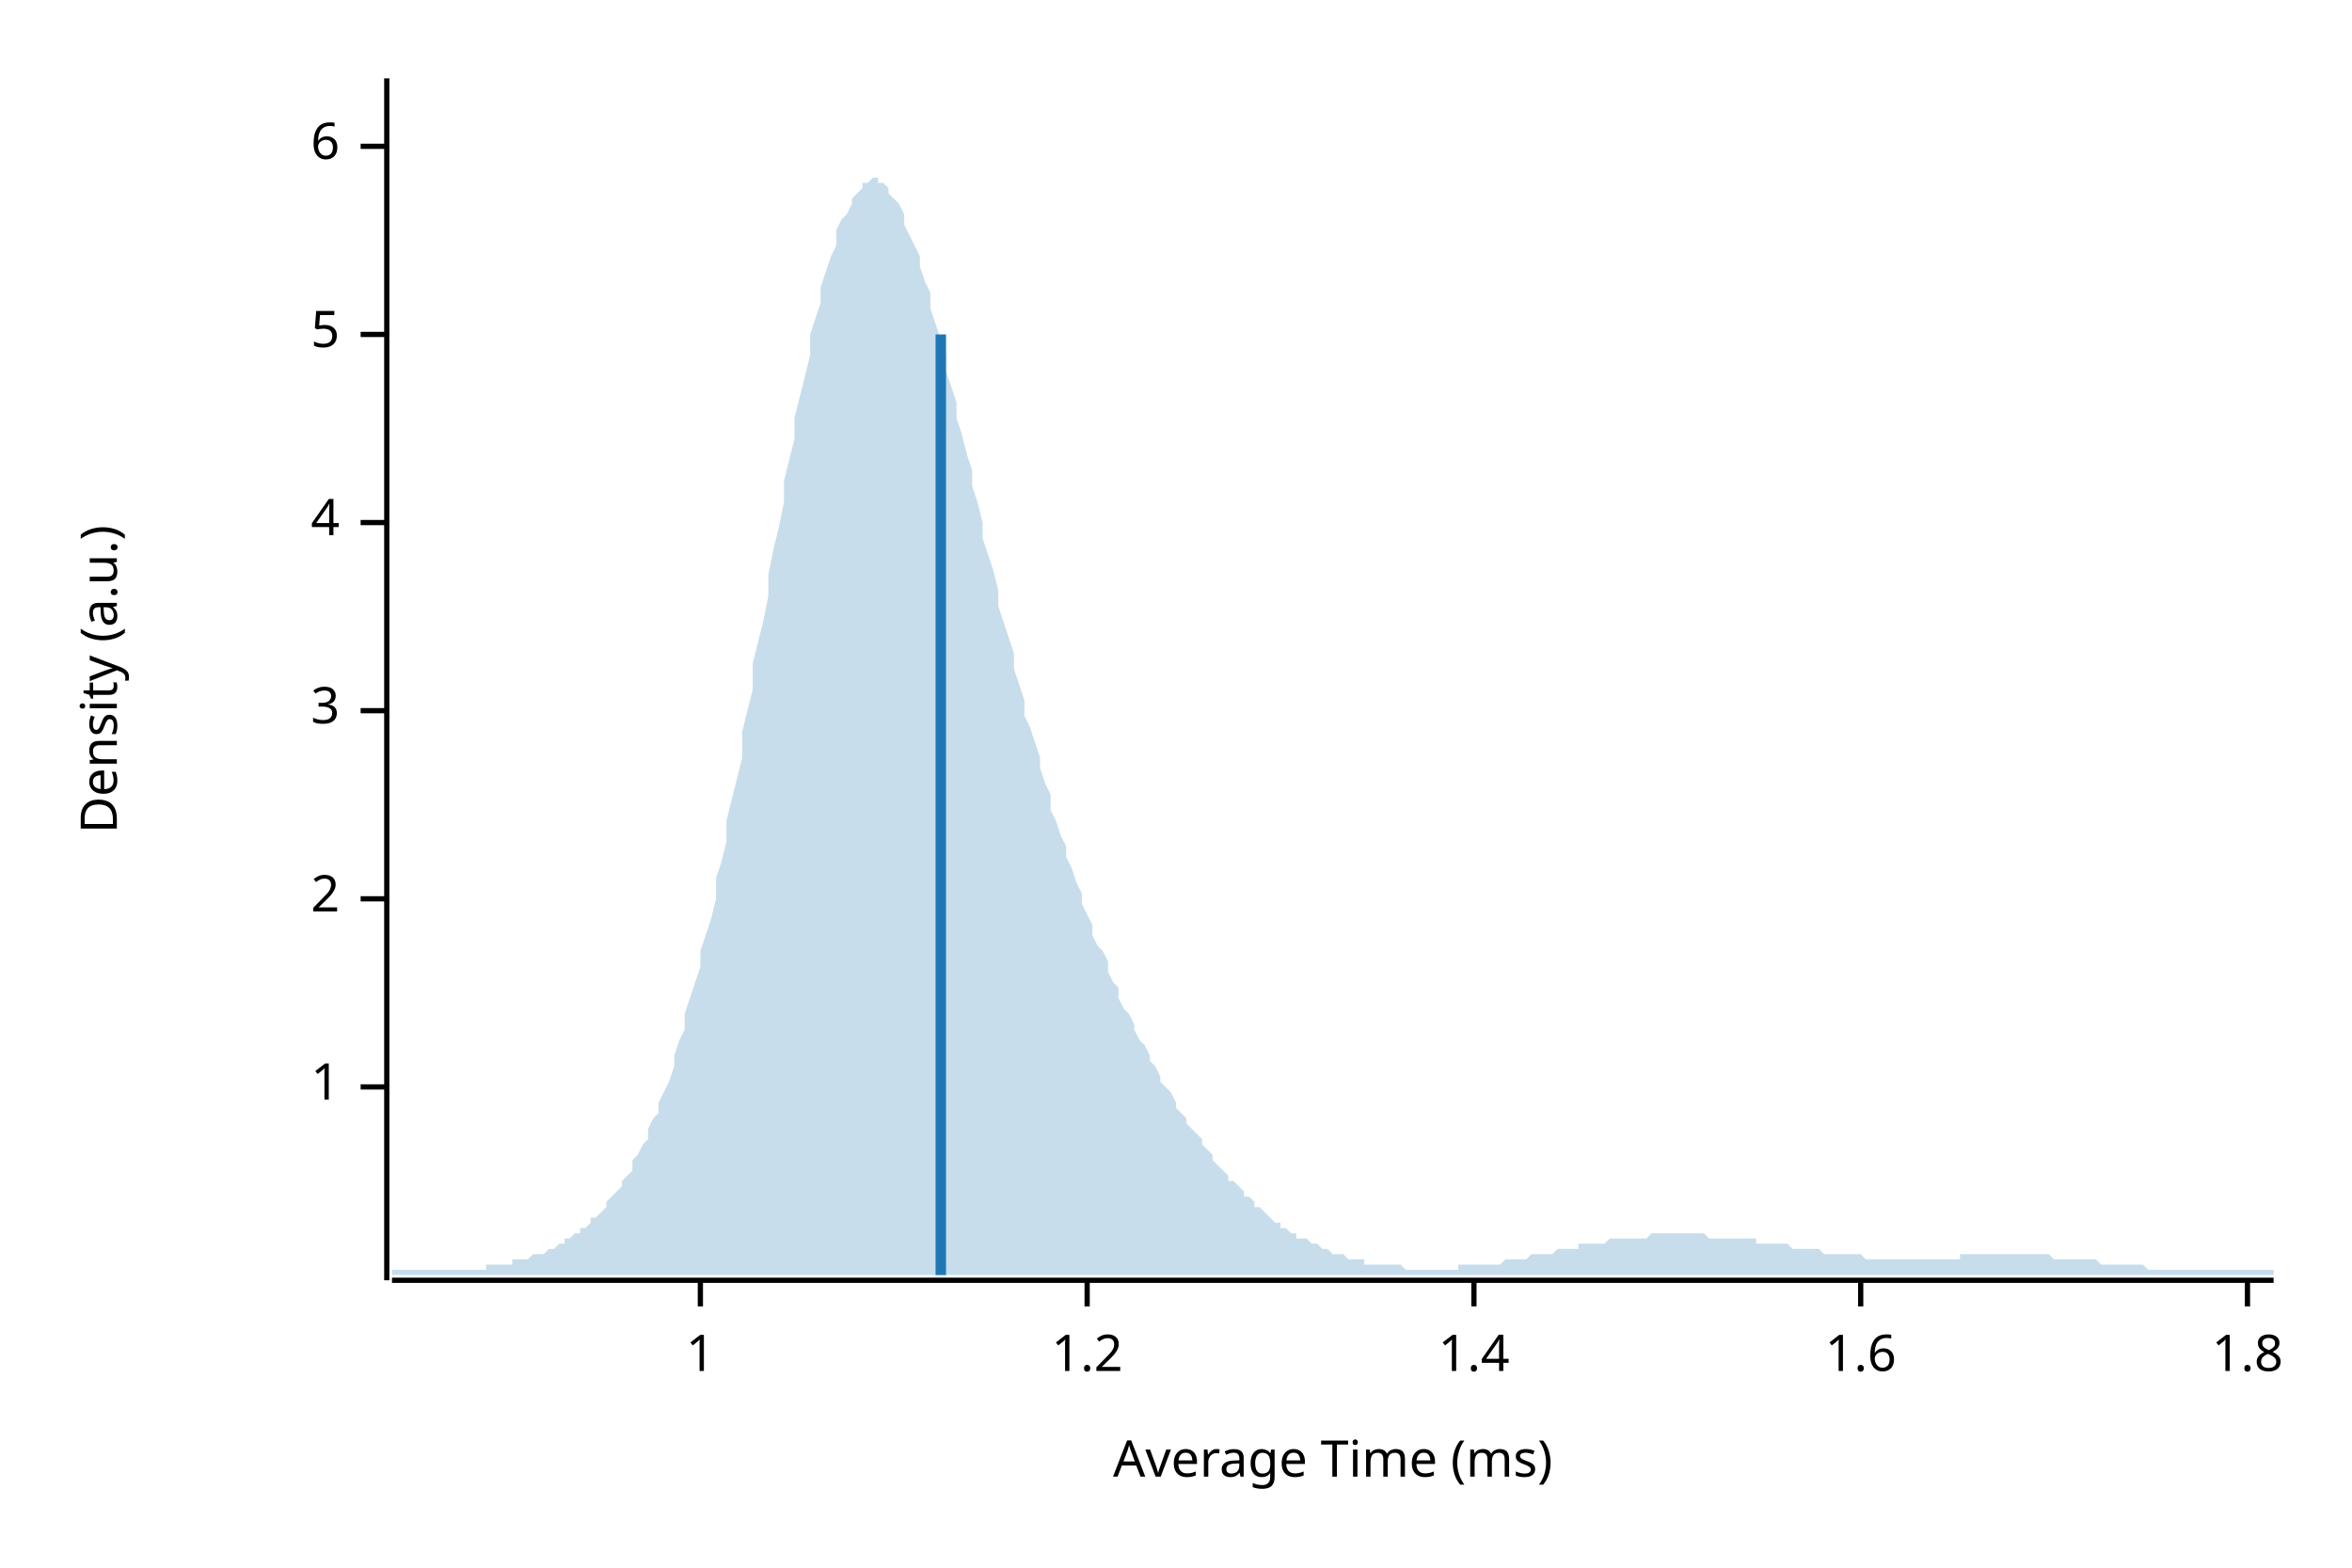
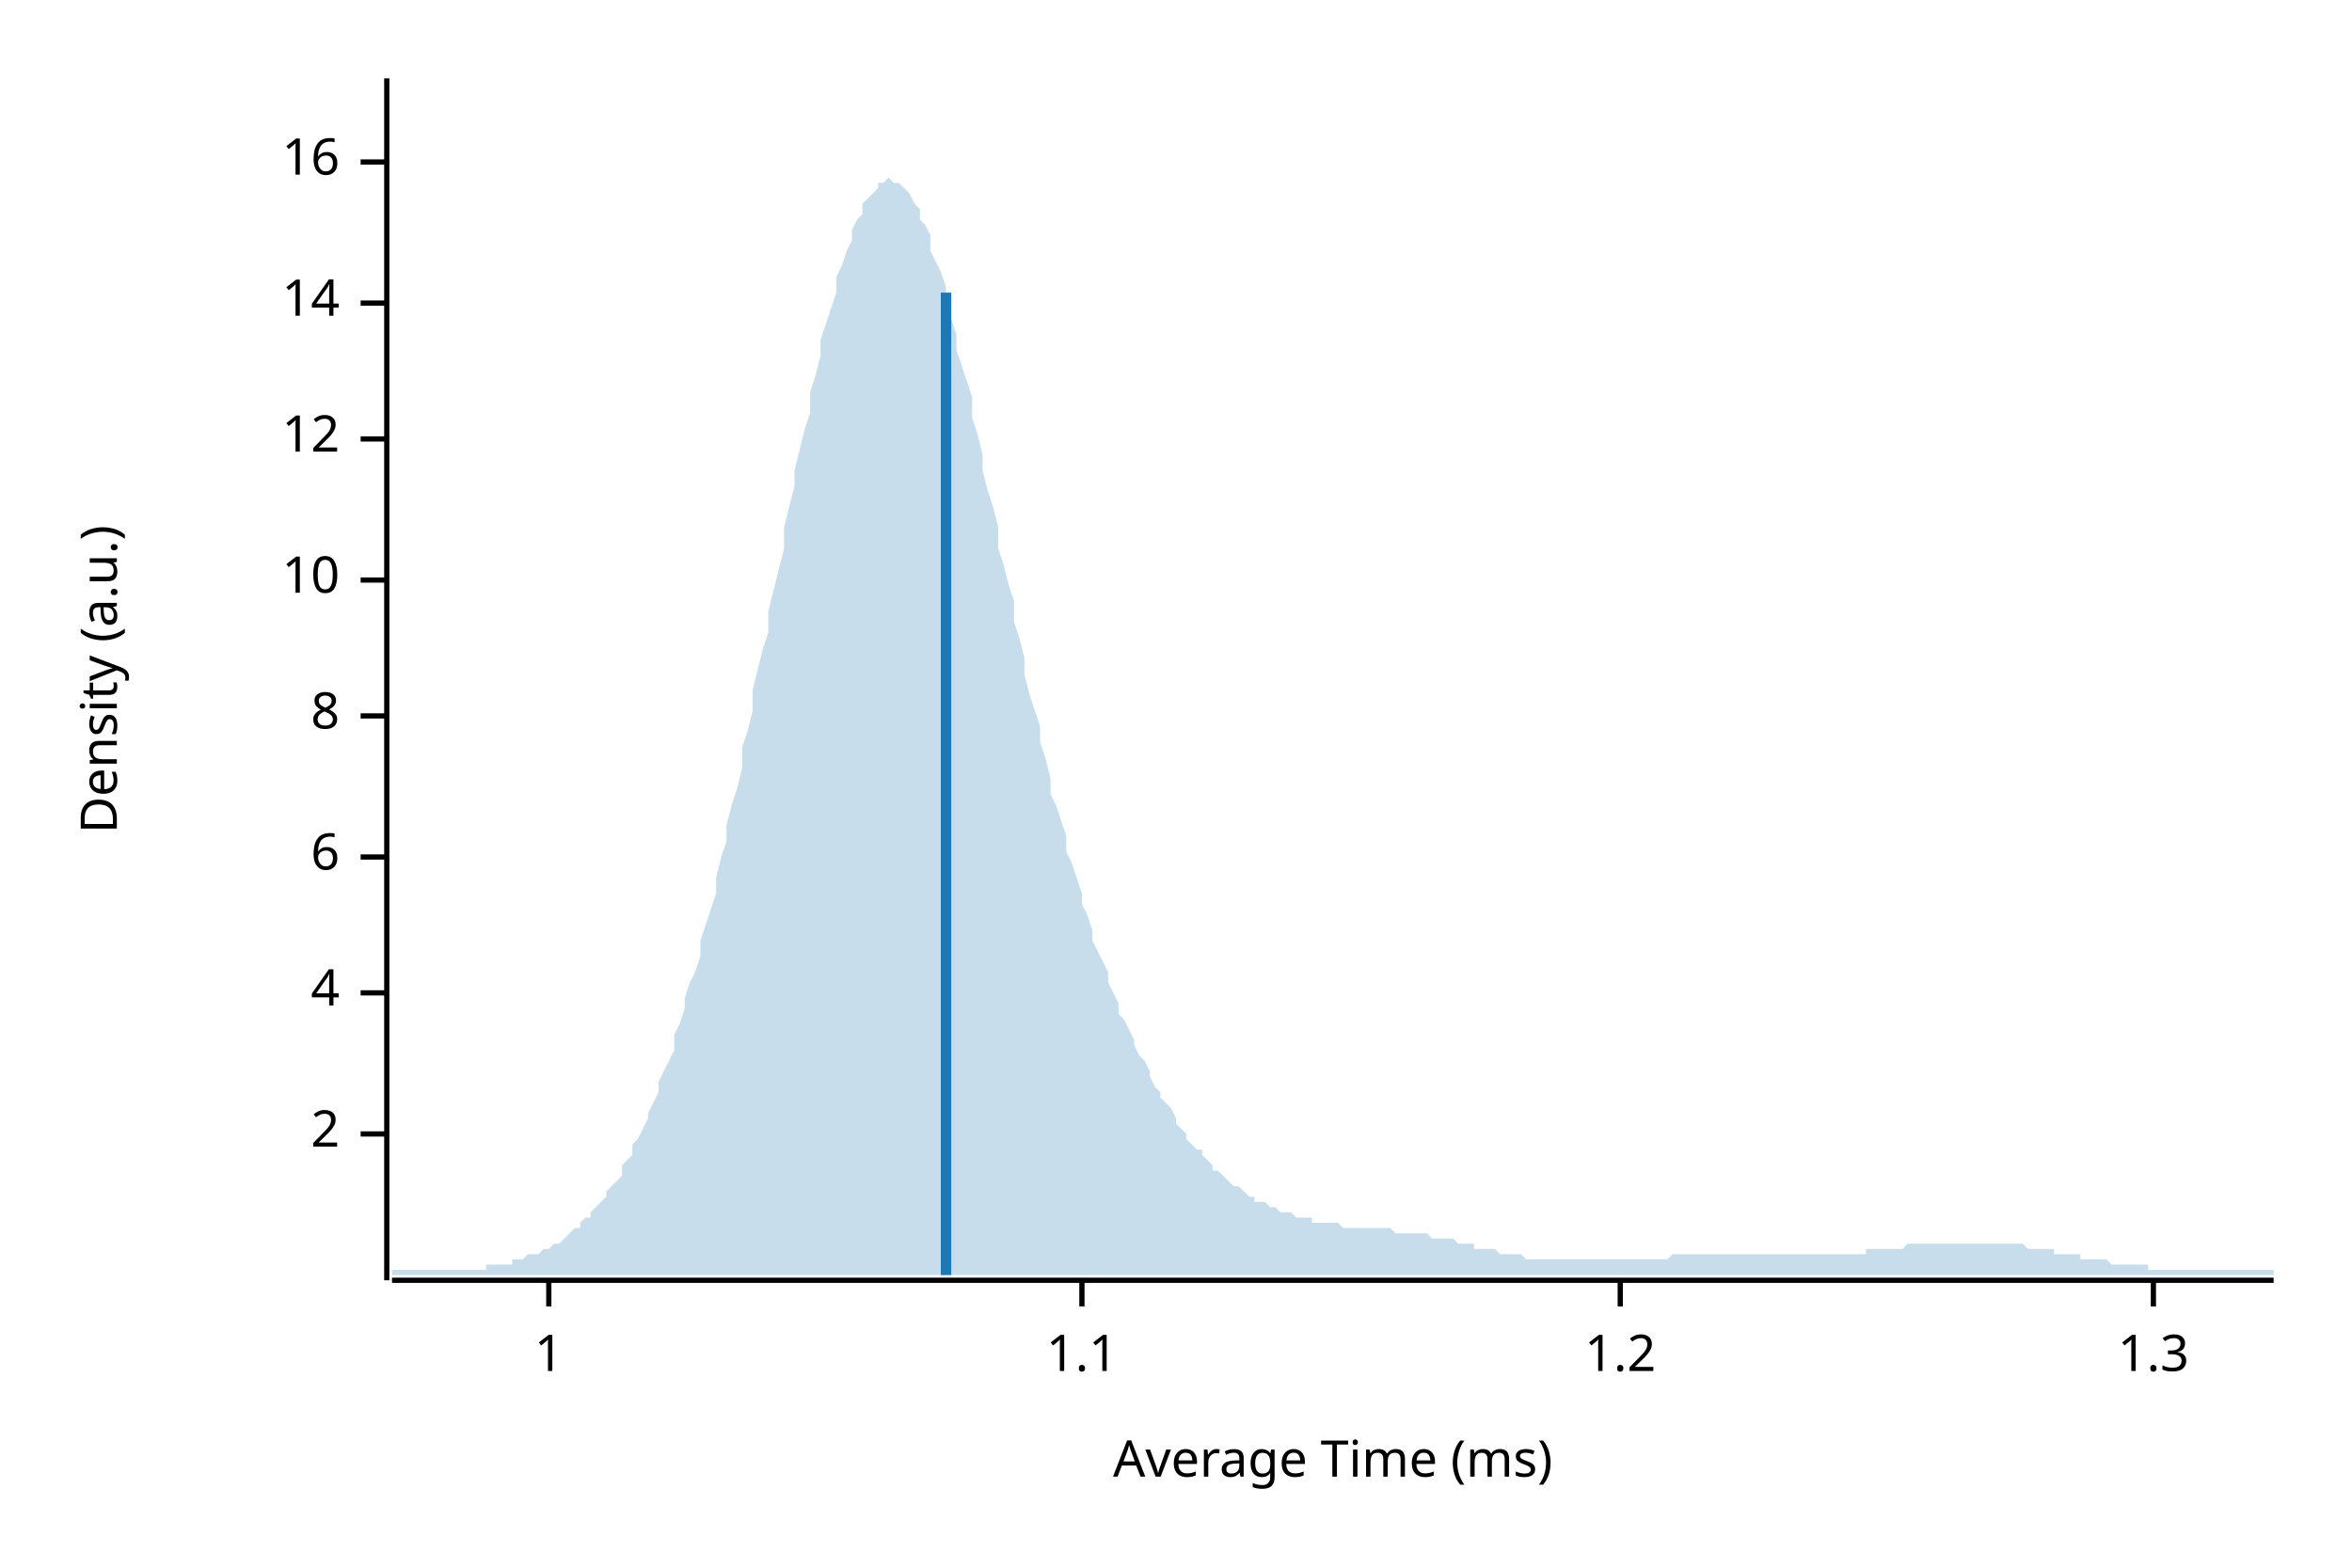
<svg xmlns="http://www.w3.org/2000/svg" width="450" height="300" viewBox="0 0 450 300">
  <text x="15" y="130" dy="0.76em" text-anchor="middle" font-family="sans-serif" font-size="9.677" opacity="1" fill="#000000" transform="rotate(270, 15, 130)">
Density (a.u.)
</text>
  <text x="255" y="285" dy="-0.5ex" text-anchor="middle" font-family="sans-serif" font-size="9.677" opacity="1" fill="#000000">
Average Time (ms)
</text>
  <polyline fill="none" opacity="1" stroke="#000000" stroke-width="1" points="74,15 74,245 " />
-   <text x="65" y="208" dy="0.5ex" text-anchor="end" font-family="sans-serif" font-size="9.677" opacity="1" fill="#000000">
+   <text x="65" y="217" dy="0.5ex" text-anchor="end" font-family="sans-serif" font-size="9.677" opacity="1" fill="#000000">
+ 2
+ </text>
+   <polyline fill="none" opacity="1" stroke="#000000" stroke-width="1" points="69,217 74,217 " />
+   <text x="65" y="190" dy="0.5ex" text-anchor="end" font-family="sans-serif" font-size="9.677" opacity="1" fill="#000000">
+ 4
+ </text>
+   <polyline fill="none" opacity="1" stroke="#000000" stroke-width="1" points="69,190 74,190 " />
+   <text x="65" y="164" dy="0.5ex" text-anchor="end" font-family="sans-serif" font-size="9.677" opacity="1" fill="#000000">
+ 6
+ </text>
+   <polyline fill="none" opacity="1" stroke="#000000" stroke-width="1" points="69,164 74,164 " />
+   <text x="65" y="137" dy="0.5ex" text-anchor="end" font-family="sans-serif" font-size="9.677" opacity="1" fill="#000000">
+ 8
+ </text>
+   <polyline fill="none" opacity="1" stroke="#000000" stroke-width="1" points="69,137 74,137 " />
+   <text x="65" y="111" dy="0.5ex" text-anchor="end" font-family="sans-serif" font-size="9.677" opacity="1" fill="#000000">
+ 10
+ </text>
+   <polyline fill="none" opacity="1" stroke="#000000" stroke-width="1" points="69,111 74,111 " />
+   <text x="65" y="84" dy="0.5ex" text-anchor="end" font-family="sans-serif" font-size="9.677" opacity="1" fill="#000000">
+ 12
+ </text>
+   <polyline fill="none" opacity="1" stroke="#000000" stroke-width="1" points="69,84 74,84 " />
+   <text x="65" y="58" dy="0.5ex" text-anchor="end" font-family="sans-serif" font-size="9.677" opacity="1" fill="#000000">
+ 14
+ </text>
+   <polyline fill="none" opacity="1" stroke="#000000" stroke-width="1" points="69,58 74,58 " />
+   <text x="65" y="31" dy="0.5ex" text-anchor="end" font-family="sans-serif" font-size="9.677" opacity="1" fill="#000000">
+ 16
+ </text>
+   <polyline fill="none" opacity="1" stroke="#000000" stroke-width="1" points="69,31 74,31 " />
+   <polyline fill="none" opacity="1" stroke="#000000" stroke-width="1" points="75,245 435,245 " />
+   <text x="105" y="255" dy="0.76em" text-anchor="middle" font-family="sans-serif" font-size="9.677" opacity="1" fill="#000000">
1
</text>
-   <polyline fill="none" opacity="1" stroke="#000000" stroke-width="1" points="69,208 74,208 " />
-   <text x="65" y="172" dy="0.5ex" text-anchor="end" font-family="sans-serif" font-size="9.677" opacity="1" fill="#000000">
- 2
+   <polyline fill="none" opacity="1" stroke="#000000" stroke-width="1" points="105,245 105,250 " />
+   <text x="207" y="255" dy="0.76em" text-anchor="middle" font-family="sans-serif" font-size="9.677" opacity="1" fill="#000000">
+ 1.1
</text>
-   <polyline fill="none" opacity="1" stroke="#000000" stroke-width="1" points="69,172 74,172 " />
-   <text x="65" y="136" dy="0.5ex" text-anchor="end" font-family="sans-serif" font-size="9.677" opacity="1" fill="#000000">
- 3
- </text>
-   <polyline fill="none" opacity="1" stroke="#000000" stroke-width="1" points="69,136 74,136 " />
-   <text x="65" y="100" dy="0.5ex" text-anchor="end" font-family="sans-serif" font-size="9.677" opacity="1" fill="#000000">
- 4
- </text>
-   <polyline fill="none" opacity="1" stroke="#000000" stroke-width="1" points="69,100 74,100 " />
-   <text x="65" y="64" dy="0.5ex" text-anchor="end" font-family="sans-serif" font-size="9.677" opacity="1" fill="#000000">
- 5
- </text>
-   <polyline fill="none" opacity="1" stroke="#000000" stroke-width="1" points="69,64 74,64 " />
-   <text x="65" y="28" dy="0.5ex" text-anchor="end" font-family="sans-serif" font-size="9.677" opacity="1" fill="#000000">
- 6
- </text>
-   <polyline fill="none" opacity="1" stroke="#000000" stroke-width="1" points="69,28 74,28 " />
-   <polyline fill="none" opacity="1" stroke="#000000" stroke-width="1" points="75,245 435,245 " />
-   <text x="134" y="255" dy="0.76em" text-anchor="middle" font-family="sans-serif" font-size="9.677" opacity="1" fill="#000000">
- 1
- </text>
-   <polyline fill="none" opacity="1" stroke="#000000" stroke-width="1" points="134,245 134,250 " />
-   <text x="208" y="255" dy="0.76em" text-anchor="middle" font-family="sans-serif" font-size="9.677" opacity="1" fill="#000000">
+   <polyline fill="none" opacity="1" stroke="#000000" stroke-width="1" points="207,245 207,250 " />
+   <text x="310" y="255" dy="0.76em" text-anchor="middle" font-family="sans-serif" font-size="9.677" opacity="1" fill="#000000">
1.2
</text>
-   <polyline fill="none" opacity="1" stroke="#000000" stroke-width="1" points="208,245 208,250 " />
-   <text x="282" y="255" dy="0.76em" text-anchor="middle" font-family="sans-serif" font-size="9.677" opacity="1" fill="#000000">
- 1.4
+   <polyline fill="none" opacity="1" stroke="#000000" stroke-width="1" points="310,245 310,250 " />
+   <text x="412" y="255" dy="0.76em" text-anchor="middle" font-family="sans-serif" font-size="9.677" opacity="1" fill="#000000">
+ 1.3
</text>
-   <polyline fill="none" opacity="1" stroke="#000000" stroke-width="1" points="282,245 282,250 " />
-   <text x="356" y="255" dy="0.76em" text-anchor="middle" font-family="sans-serif" font-size="9.677" opacity="1" fill="#000000">
- 1.6
- </text>
-   <polyline fill="none" opacity="1" stroke="#000000" stroke-width="1" points="356,245 356,250 " />
-   <text x="430" y="255" dy="0.76em" text-anchor="middle" font-family="sans-serif" font-size="9.677" opacity="1" fill="#000000">
- 1.8
- </text>
-   <polyline fill="none" opacity="1" stroke="#000000" stroke-width="1" points="430,245 430,250 " />
-   <polygon opacity="0.25" fill="#1F78B4" points="75,243 75,243 76,243 77,243 77,243 78,243 79,243 80,243 80,243 81,243 82,243 82,243 83,243 84,243 85,243 85,243 86,243 87,243 87,243 88,243 89,243 90,243 90,243 91,243 92,243 93,243 93,242 94,242 95,242 95,242 96,242 97,242 98,242 98,241 99,241 100,241 100,241 101,241 102,240 103,240 103,240 104,240 105,239 106,239 106,239 107,238 108,238 108,237 109,237 110,236 111,236 111,235 112,235 113,234 113,233 114,233 115,232 116,231 116,230 117,229 118,228 119,227 119,226 120,225 121,224 121,222 122,221 123,219 124,218 124,216 125,214 126,213 126,211 127,209 128,207 129,204 129,202 130,199 131,197 131,194 132,191 133,188 134,185 134,182 135,179 136,176 137,172 137,168 138,165 139,161 139,157 140,153 141,149 142,145 142,140 143,136 144,132 144,127 145,123 146,119 147,114 147,110 148,105 149,101 150,96 150,92 151,88 152,84 152,80 153,76 154,72 155,68 155,64 156,61 157,58 157,55 158,52 159,49 160,47 160,44 161,42 162,41 163,39 163,38 164,37 165,36 165,35 166,35 167,34 168,34 168,35 169,35 170,36 170,37 171,38 172,39 173,41 173,43 174,45 175,47 176,49 176,51 177,54 178,56 178,59 179,62 180,65 181,68 181,71 182,74 183,77 183,80 184,83 185,87 186,90 186,93 187,96 188,100 188,103 189,106 190,109 191,113 191,116 192,119 193,122 194,125 194,128 195,131 196,134 196,137 197,139 198,142 199,145 199,147 200,150 201,152 201,155 202,157 203,160 204,162 204,164 205,166 206,169 207,171 207,173 208,175 209,177 209,179 210,181 211,182 212,184 212,186 213,188 214,189 214,191 215,193 216,194 217,196 217,197 218,199 219,200 220,202 220,203 221,204 222,206 222,207 223,208 224,209 225,211 225,212 226,213 227,214 227,215 228,216 229,217 230,218 230,219 231,220 232,221 232,222 233,223 234,224 235,225 235,226 236,226 237,227 238,228 238,229 239,229 240,230 240,231 241,231 242,232 243,233 243,233 244,234 245,234 245,235 246,235 247,236 248,236 248,237 249,237 250,237 251,238 251,238 252,238 253,239 253,239 254,239 255,240 256,240 256,240 257,240 258,241 258,241 259,241 260,241 261,241 261,242 262,242 263,242 264,242 264,242 265,242 266,242 266,242 267,242 268,242 269,243 269,243 270,243 271,243 271,243 272,243 273,243 274,243 274,243 275,243 276,243 277,243 277,243 278,243 279,243 279,242 280,242 281,242 282,242 282,242 283,242 284,242 284,242 285,242 286,242 287,242 287,242 288,241 289,241 289,241 290,241 291,241 292,241 292,241 293,240 294,240 295,240 295,240 296,240 297,240 297,240 298,239 299,239 300,239 300,239 301,239 302,239 302,238 303,238 304,238 305,238 305,238 306,238 307,238 308,237 308,237 309,237 310,237 310,237 311,237 312,237 313,237 313,237 314,237 315,237 315,237 316,236 317,236 318,236 318,236 319,236 320,236 321,236 321,236 322,236 323,236 323,236 324,236 325,236 326,236 326,236 327,237 328,237 328,237 329,237 330,237 331,237 331,237 332,237 333,237 333,237 334,237 335,237 336,237 336,238 337,238 338,238 339,238 339,238 340,238 341,238 341,238 342,238 343,239 344,239 344,239 345,239 346,239 346,239 347,239 348,239 349,240 349,240 350,240 351,240 352,240 352,240 353,240 354,240 354,240 355,240 356,240 357,241 357,241 358,241 359,241 359,241 360,241 361,241 362,241 362,241 363,241 364,241 365,241 365,241 366,241 367,241 367,241 368,241 369,241 370,241 370,241 371,241 372,241 372,241 373,241 374,241 375,241 375,240 376,240 377,240 378,240 378,240 379,240 380,240 380,240 381,240 382,240 383,240 383,240 384,240 385,240 385,240 386,240 387,240 388,240 388,240 389,240 390,240 390,240 391,240 392,240 393,241 393,241 394,241 395,241 396,241 396,241 397,241 398,241 398,241 399,241 400,241 401,241 401,241 402,242 403,242 403,242 404,242 405,242 406,242 406,242 407,242 408,242 409,242 409,242 410,242 411,243 411,243 412,243 413,243 414,243 414,243 415,243 416,243 416,243 417,243 418,243 419,243 419,243 420,243 421,243 422,243 422,243 423,243 424,243 424,243 425,243 426,243 427,243 427,243 428,243 429,243 429,243 430,243 431,243 432,243 432,243 433,243 434,243 435,243 435,244 75,244 " />
-   <polyline fill="none" opacity="1" stroke="#1F78B4" stroke-width="2" points="180,244 180,64 " />
+   <polyline fill="none" opacity="1" stroke="#000000" stroke-width="1" points="412,245 412,250 " />
+   <polygon opacity="0.25" fill="#1F78B4" points="75,243 75,243 76,243 77,243 77,243 78,243 79,243 80,243 80,243 81,243 82,243 82,243 83,243 84,243 85,243 85,243 86,243 87,243 87,243 88,243 89,243 90,243 90,243 91,243 92,243 93,243 93,242 94,242 95,242 95,242 96,242 97,242 98,242 98,241 99,241 100,241 100,241 101,240 102,240 103,240 103,240 104,239 105,239 106,238 106,238 107,238 108,237 108,237 109,236 110,235 111,235 111,234 112,233 113,233 113,232 114,231 115,230 116,229 116,228 117,227 118,226 119,225 119,223 120,222 121,221 121,219 122,218 123,216 124,214 124,213 125,211 126,209 126,207 127,205 128,203 129,201 129,198 130,196 131,193 131,191 132,188 133,186 134,183 134,180 135,177 136,174 137,171 137,168 138,164 139,161 139,158 140,154 141,151 142,147 142,143 143,140 144,136 144,132 145,128 146,124 147,121 147,117 148,113 149,109 150,105 150,101 151,97 152,93 152,90 153,86 154,82 155,79 155,75 156,72 157,68 157,65 158,62 159,59 160,56 160,53 161,51 162,48 163,46 163,44 164,42 165,41 165,39 166,38 167,37 168,36 168,35 169,35 170,34 170,34 171,35 172,35 173,36 173,36 174,37 175,39 176,40 176,42 177,43 178,45 178,48 179,50 180,52 181,55 181,58 182,61 183,64 183,67 184,70 185,73 186,76 186,80 187,83 188,87 188,90 189,94 190,97 191,101 191,105 192,108 193,112 194,115 194,119 195,122 196,126 196,129 197,133 198,136 199,139 199,142 200,145 201,149 201,152 202,154 203,157 204,160 204,163 205,165 206,168 207,171 207,173 208,175 209,178 209,180 210,182 211,184 212,186 212,188 213,190 214,192 214,194 215,195 216,197 217,199 217,200 218,202 219,203 220,205 220,206 221,208 222,209 222,210 223,211 224,212 225,214 225,215 226,216 227,217 227,218 228,219 229,220 230,220 230,221 231,222 232,223 232,224 233,224 234,225 235,226 235,226 236,227 237,227 238,228 238,228 239,229 240,229 240,230 241,230 242,230 243,231 243,231 244,231 245,232 245,232 246,232 247,232 248,233 248,233 249,233 250,233 251,233 251,234 252,234 253,234 253,234 254,234 255,234 256,234 256,234 257,235 258,235 258,235 259,235 260,235 261,235 261,235 262,235 263,235 264,235 264,235 265,235 266,235 266,235 267,236 268,236 269,236 269,236 270,236 271,236 271,236 272,236 273,236 274,237 274,237 275,237 276,237 277,237 277,237 278,237 279,238 279,238 280,238 281,238 282,238 282,239 283,239 284,239 284,239 285,239 286,239 287,240 287,240 288,240 289,240 289,240 290,240 291,240 292,241 292,241 293,241 294,241 295,241 295,241 296,241 297,241 297,241 298,241 299,241 300,241 300,241 301,241 302,241 302,241 303,241 304,241 305,241 305,241 306,241 307,241 308,241 308,241 309,241 310,241 310,241 311,241 312,241 313,241 313,241 314,241 315,241 315,241 316,241 317,241 318,241 318,241 319,241 320,240 321,240 321,240 322,240 323,240 323,240 324,240 325,240 326,240 326,240 327,240 328,240 328,240 329,240 330,240 331,240 331,240 332,240 333,240 333,240 334,240 335,240 336,240 336,240 337,240 338,240 339,240 339,240 340,240 341,240 341,240 342,240 343,240 344,240 344,240 345,240 346,240 346,240 347,240 348,240 349,240 349,240 350,240 351,240 352,240 352,240 353,240 354,240 354,240 355,240 356,240 357,240 357,239 358,239 359,239 359,239 360,239 361,239 362,239 362,239 363,239 364,239 365,238 365,238 366,238 367,238 367,238 368,238 369,238 370,238 370,238 371,238 372,238 372,238 373,238 374,238 375,238 375,238 376,238 377,238 378,238 378,238 379,238 380,238 380,238 381,238 382,238 383,238 383,238 384,238 385,238 385,238 386,238 387,238 388,239 388,239 389,239 390,239 390,239 391,239 392,239 393,239 393,240 394,240 395,240 396,240 396,240 397,240 398,240 398,241 399,241 400,241 401,241 401,241 402,241 403,241 403,241 404,242 405,242 406,242 406,242 407,242 408,242 409,242 409,242 410,242 411,242 411,243 412,243 413,243 414,243 414,243 415,243 416,243 416,243 417,243 418,243 419,243 419,243 420,243 421,243 422,243 422,243 423,243 424,243 424,243 425,243 426,243 427,243 427,243 428,243 429,243 429,243 430,243 431,243 432,243 432,243 433,243 434,243 435,243 435,244 75,244 " />
+   <polyline fill="none" opacity="1" stroke="#1F78B4" stroke-width="2" points="181,244 181,56 " />
</svg>
